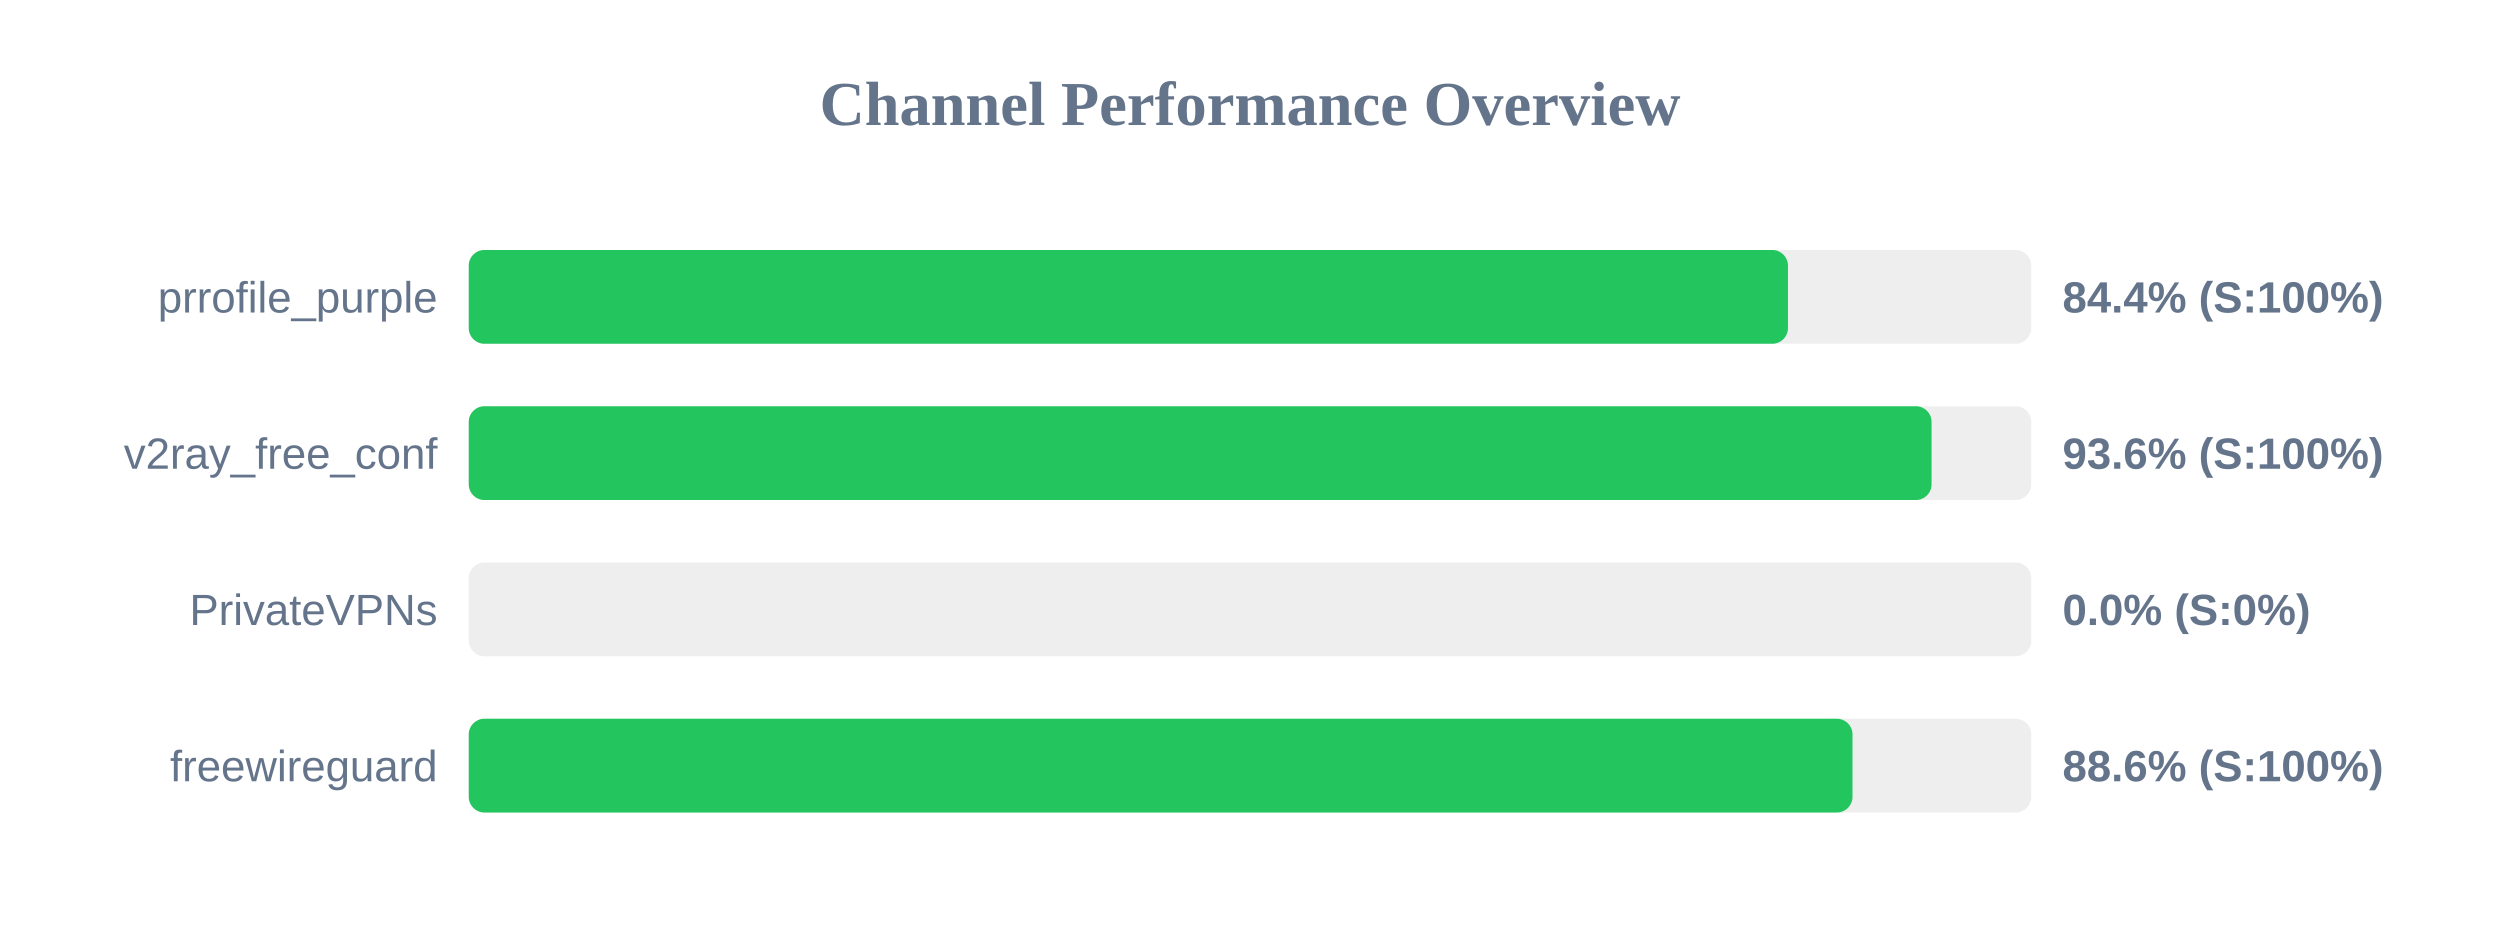
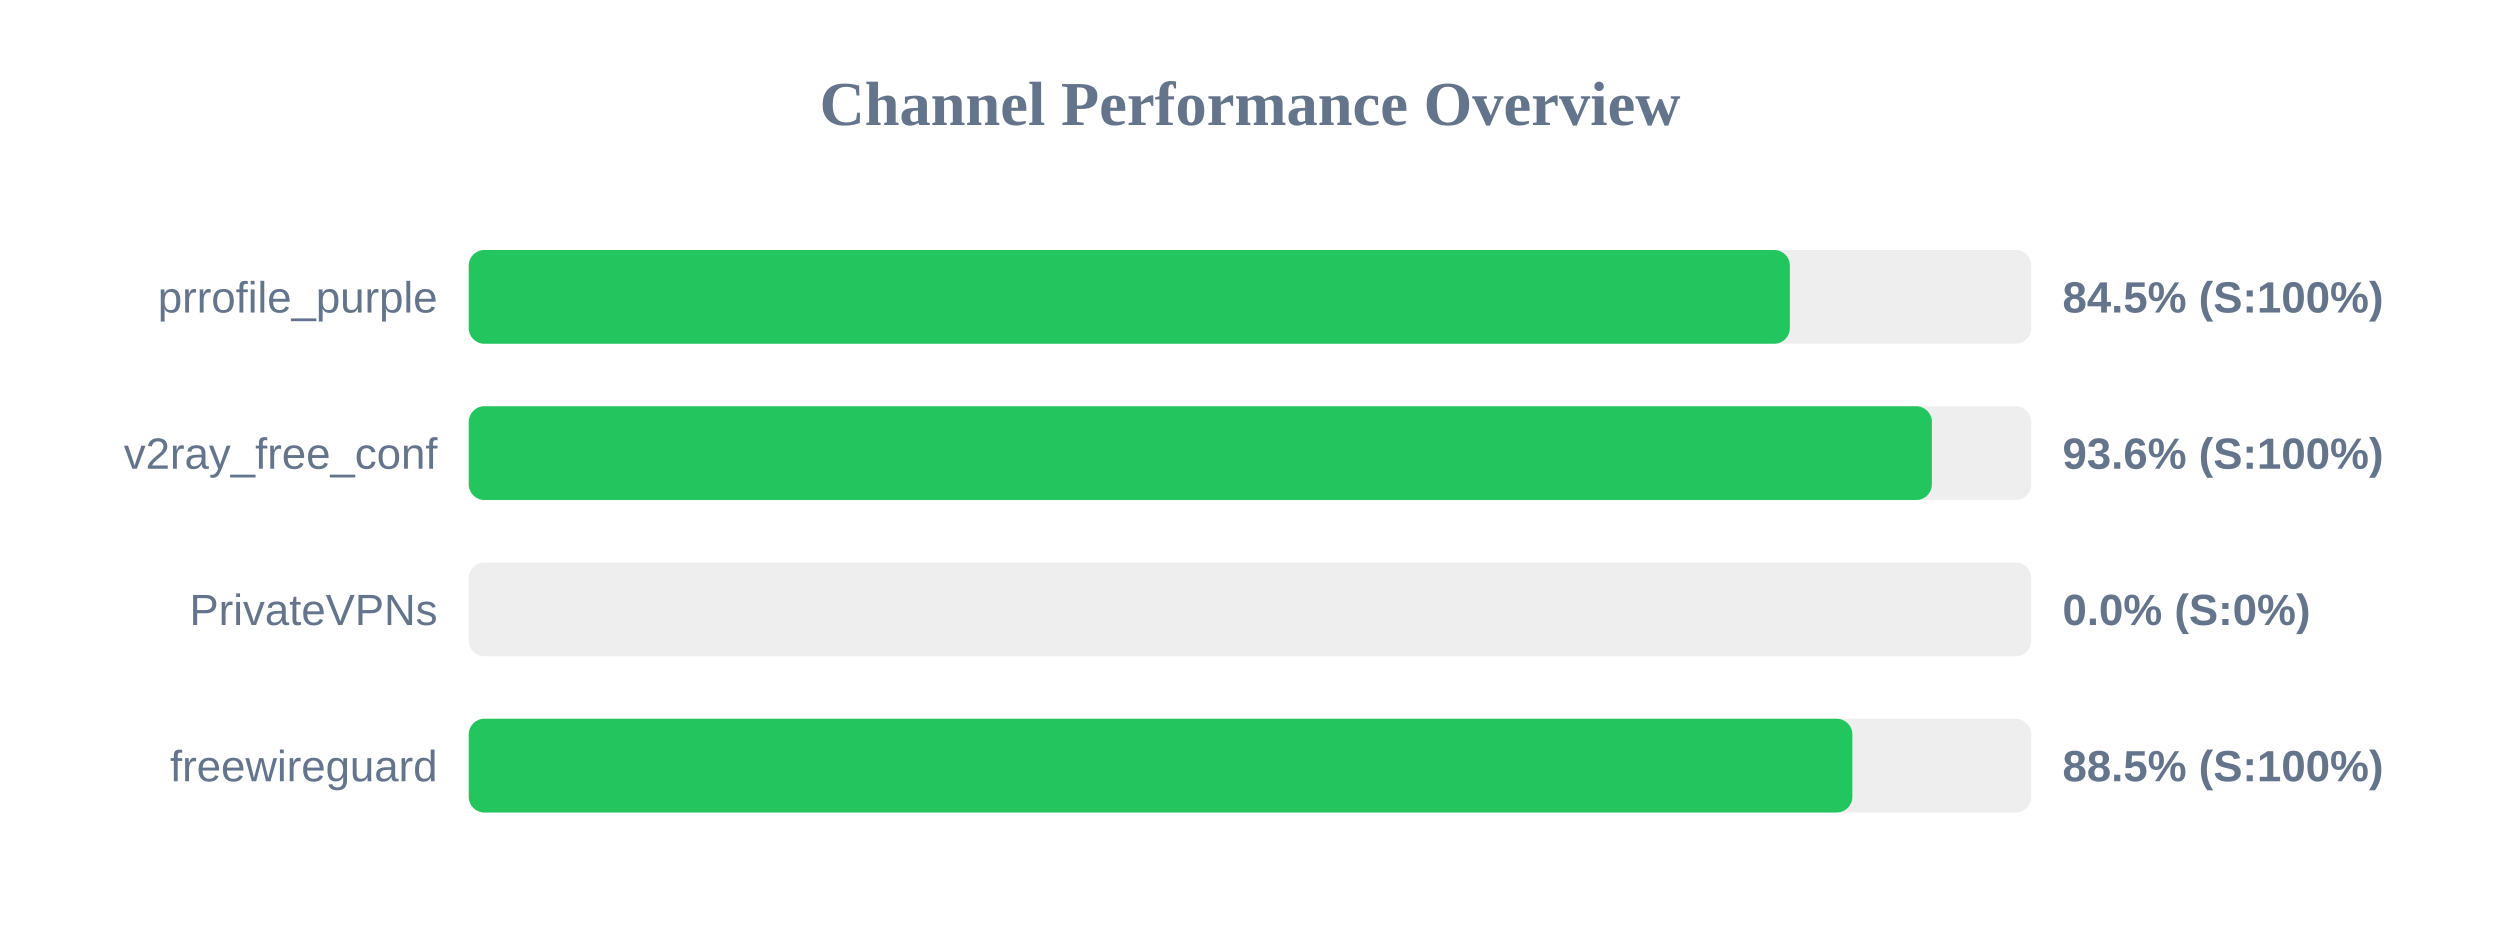
<svg xmlns="http://www.w3.org/2000/svg" width="800" height="300" version="1.1">
  <style>
        .row { font: 14px Arial; fill: #64748b; }
        .score { font: bold 14px Arial; fill: #64748b; }
    </style>
  <text x="400" y="40" text-anchor="middle" font-size="20px" font-weight="bold" fill="#64748b">Channel Performance Overview</text>
  <rect x="150" y="80" width="500" height="30" fill="#eee" rx="5" />
-   <rect x="150" y="80" width="422.15" height="30" fill="#22c55e" rx="5" />
+   <rect x="150" y="80" width="422.75" height="30" fill="#22c55e" rx="5" />
  <text x="140" y="100" text-anchor="end" class="row">prrofile_purple</text>
-   <text x="660" y="100" text-anchor="start" class="score">84.4% (S:100%)</text>
+   <text x="660" y="100" text-anchor="start" class="score">84.5% (S:100%)</text>
  <rect x="150" y="130" width="500" height="30" fill="#eee" rx="5" />
-   <rect x="150" y="130" width="468.1" height="30" fill="#22c55e" rx="5" />
+   <rect x="150" y="130" width="468.2" height="30" fill="#22c55e" rx="5" />
  <text x="140" y="150" text-anchor="end" class="row">v2ray_free_conf</text>
  <text x="660" y="150" text-anchor="start" class="score">93.6% (S:100%)</text>
  <rect x="150" y="180" width="500" height="30" fill="#eee" rx="5" />
  <rect x="150" y="180" width="0.0" height="30" fill="#ef4444" rx="5" />
  <text x="140" y="200" text-anchor="end" class="row">PrivateVPNs</text>
  <text x="660" y="200" text-anchor="start" class="score">0.0% (S:0%)</text>
  <rect x="150" y="230" width="500" height="30" fill="#eee" rx="5" />
-   <rect x="150" y="230" width="442.8" height="30" fill="#22c55e" rx="5" />
+   <rect x="150" y="230" width="442.75" height="30" fill="#22c55e" rx="5" />
  <text x="140" y="250" text-anchor="end" class="row">freewireguard</text>
-   <text x="660" y="250" text-anchor="start" class="score">88.6% (S:100%)</text>
+   <text x="660" y="250" text-anchor="start" class="score">88.5% (S:100%)</text>
</svg>
